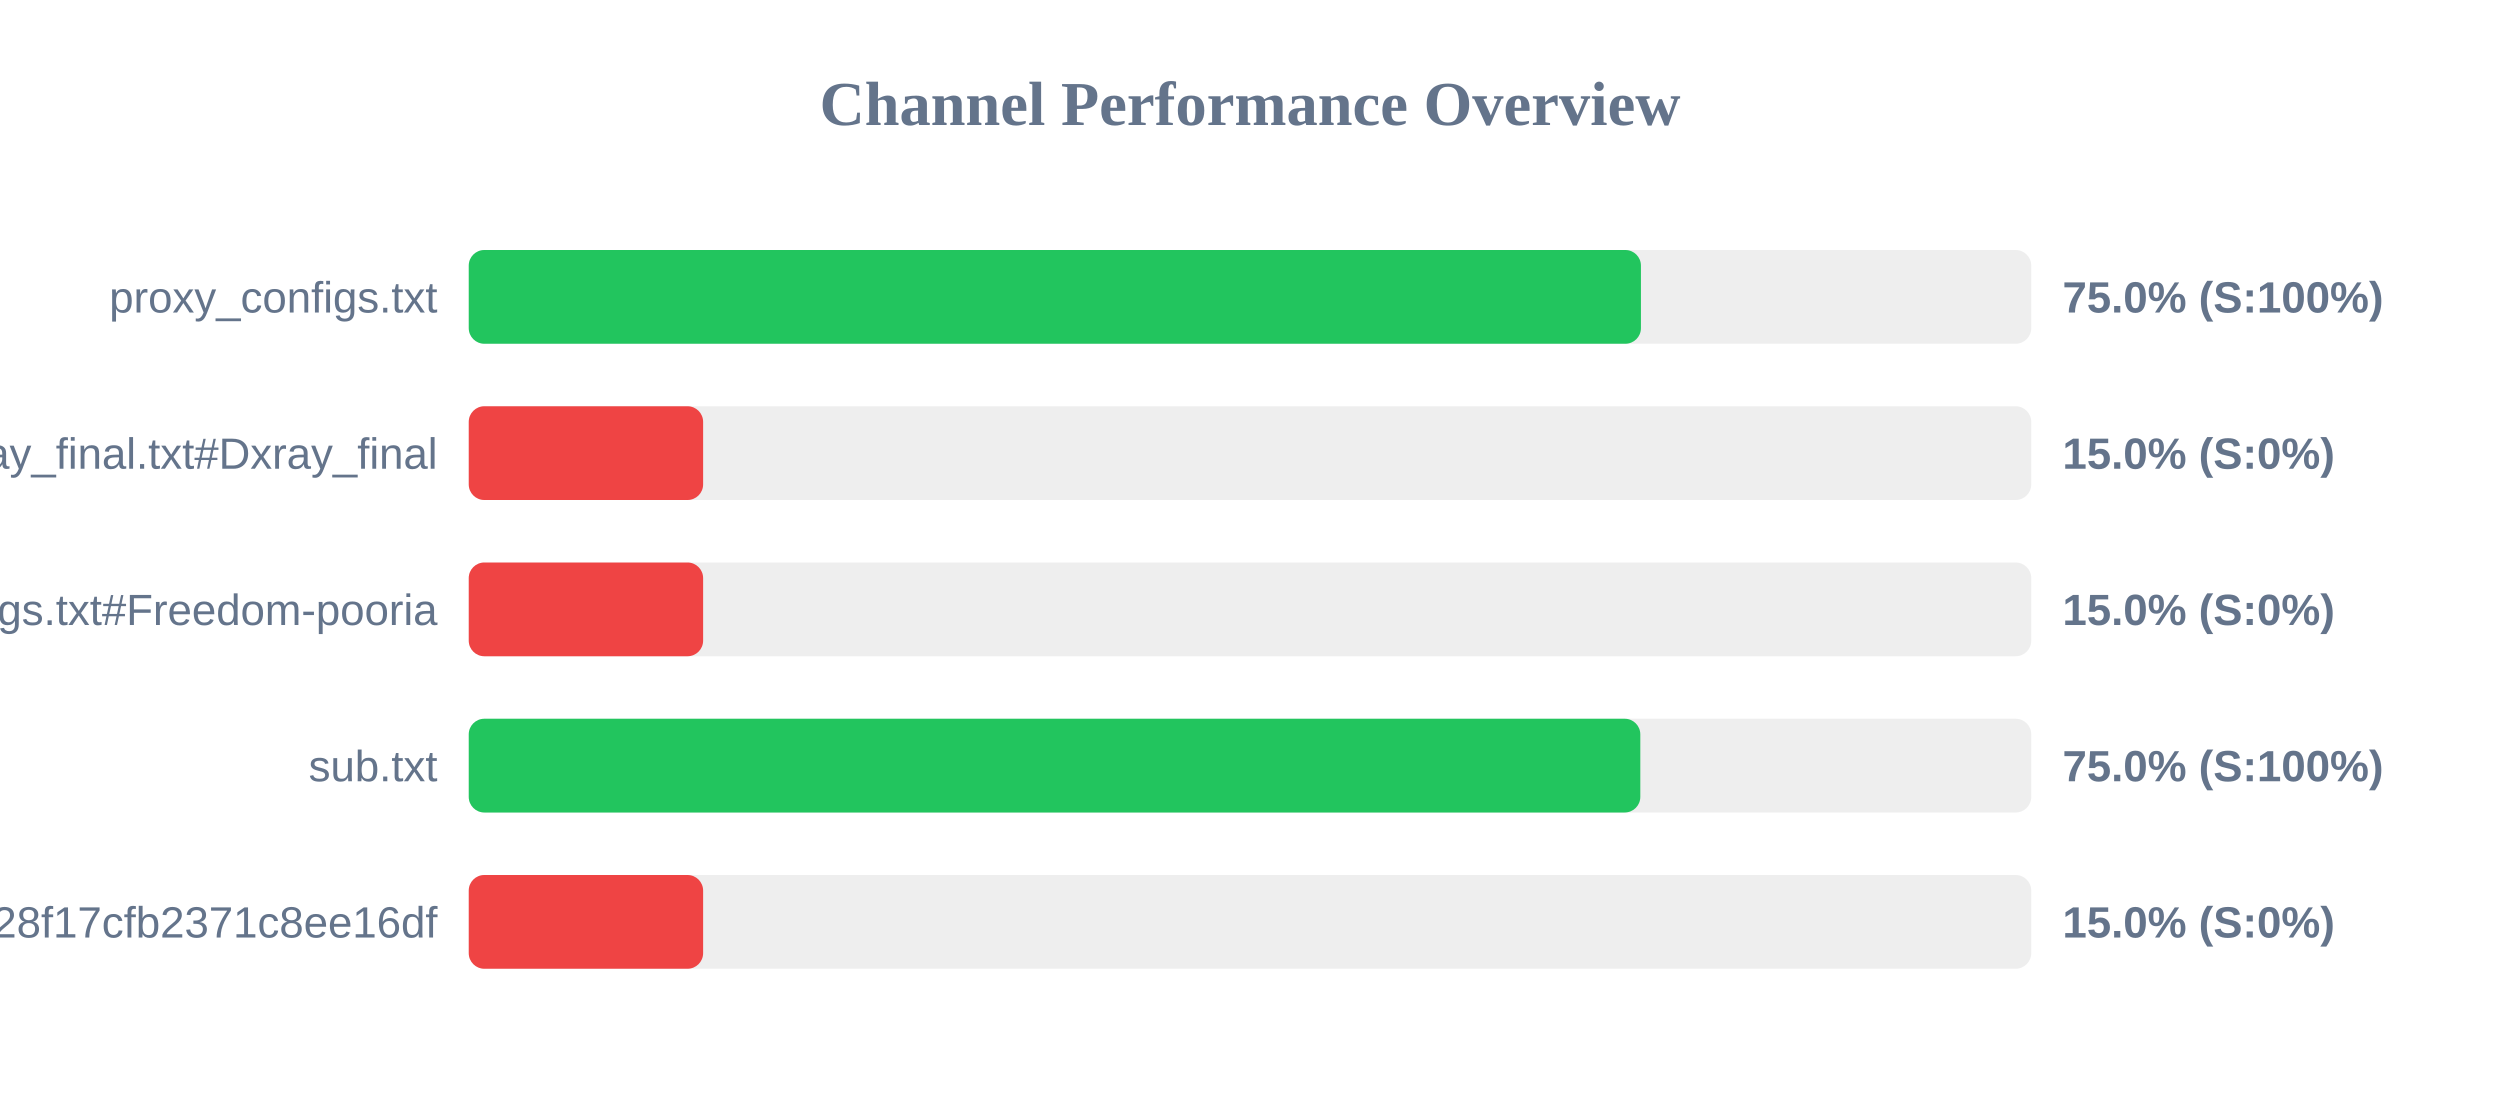
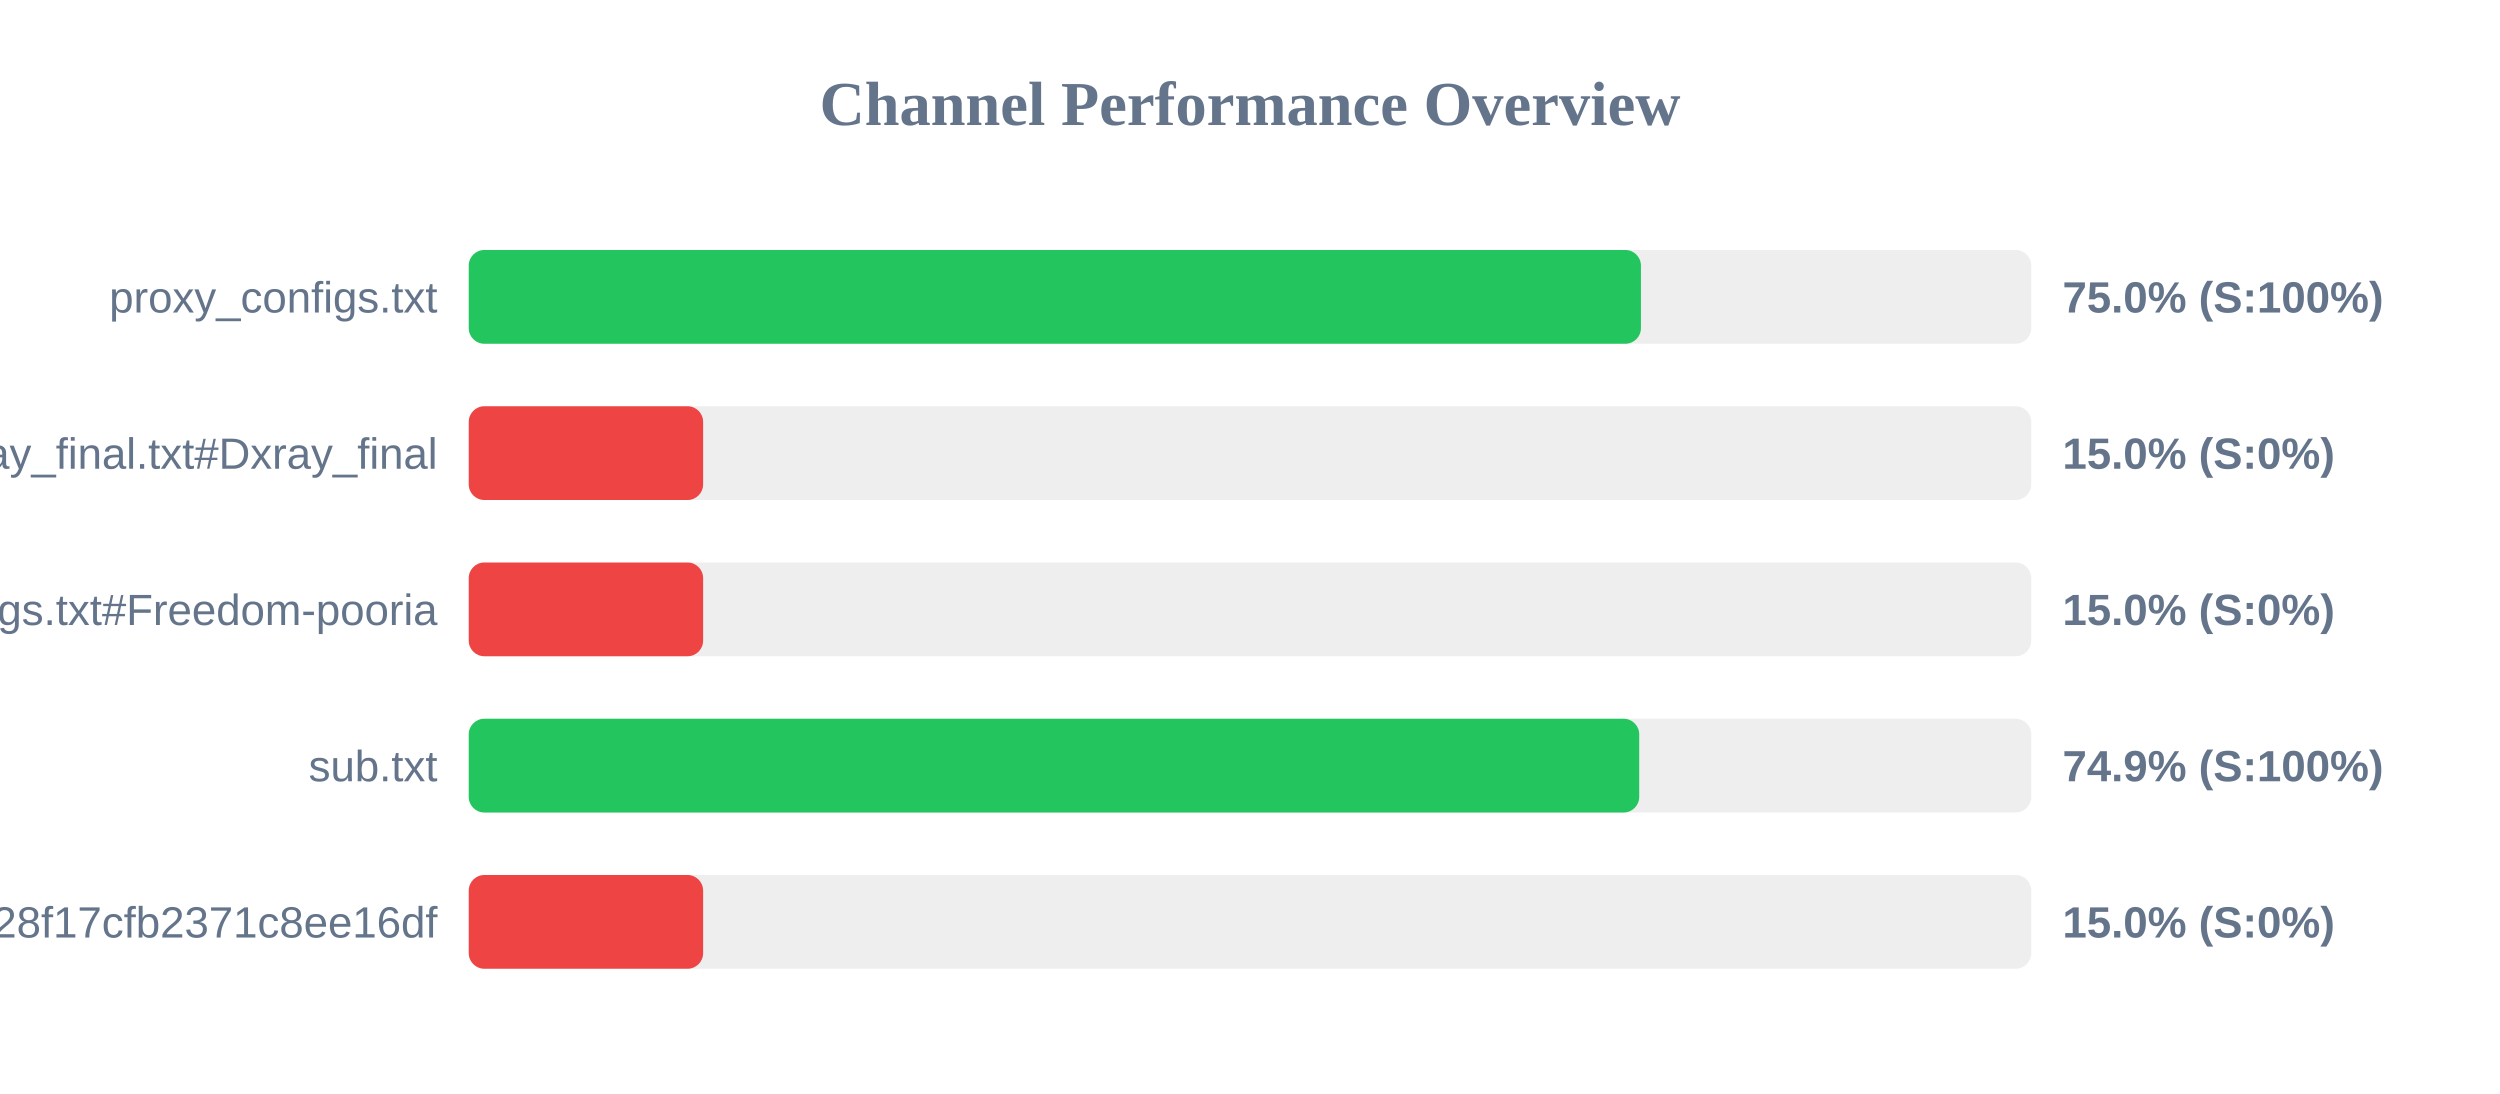
<svg xmlns="http://www.w3.org/2000/svg" width="800" height="350" version="1.1">
  <style>
        .row { font: 14px Arial; fill: #64748b; }
        .score { font: bold 14px Arial; fill: #64748b; }
    </style>
  <text x="400" y="40" text-anchor="middle" font-size="20px" font-weight="bold" fill="#64748b">Channel Performance Overview</text>
  <rect x="150" y="80" width="500" height="30" fill="#eee" rx="5" />
  <rect x="150" y="80" width="375.1" height="30" fill="#22c55e" rx="5" />
  <text x="140" y="100" text-anchor="end" class="row">proxy_configs.txt</text>
  <text x="660" y="100" text-anchor="start" class="score">75.0% (S:100%)</text>
  <rect x="150" y="130" width="500" height="30" fill="#eee" rx="5" />
  <rect x="150" y="130" width="75.0" height="30" fill="#ef4444" rx="5" />
  <text x="140" y="150" text-anchor="end" class="row">xray_final.txt#Dxray_final</text>
  <text x="660" y="150" text-anchor="start" class="score">15.0% (S:0%)</text>
  <rect x="150" y="180" width="500" height="30" fill="#eee" rx="5" />
  <rect x="150" y="180" width="75.0" height="30" fill="#ef4444" rx="5" />
  <text x="140" y="200" text-anchor="end" class="row">v2ray_configs.txt#Freedom-pooria</text>
  <text x="660" y="200" text-anchor="start" class="score">15.0% (S:0%)</text>
  <rect x="150" y="230" width="500" height="30" fill="#eee" rx="5" />
-   <rect x="150" y="230" width="374.9" height="30" fill="#22c55e" rx="5" />
+   <rect x="150" y="230" width="374.55" height="30" fill="#22c55e" rx="5" />
  <text x="140" y="250" text-anchor="end" class="row">sub.txt</text>
-   <text x="660" y="250" text-anchor="start" class="score">75.0% (S:100%)</text>
+   <text x="660" y="250" text-anchor="start" class="score">74.9% (S:100%)</text>
  <rect x="150" y="280" width="500" height="30" fill="#eee" rx="5" />
  <rect x="150" y="280" width="75.0" height="30" fill="#ef4444" rx="5" />
  <text x="140" y="300" text-anchor="end" class="row">?token=fedfed7b41b828f17cfb2371c8ee16df</text>
  <text x="660" y="300" text-anchor="start" class="score">15.0% (S:0%)</text>
</svg>
